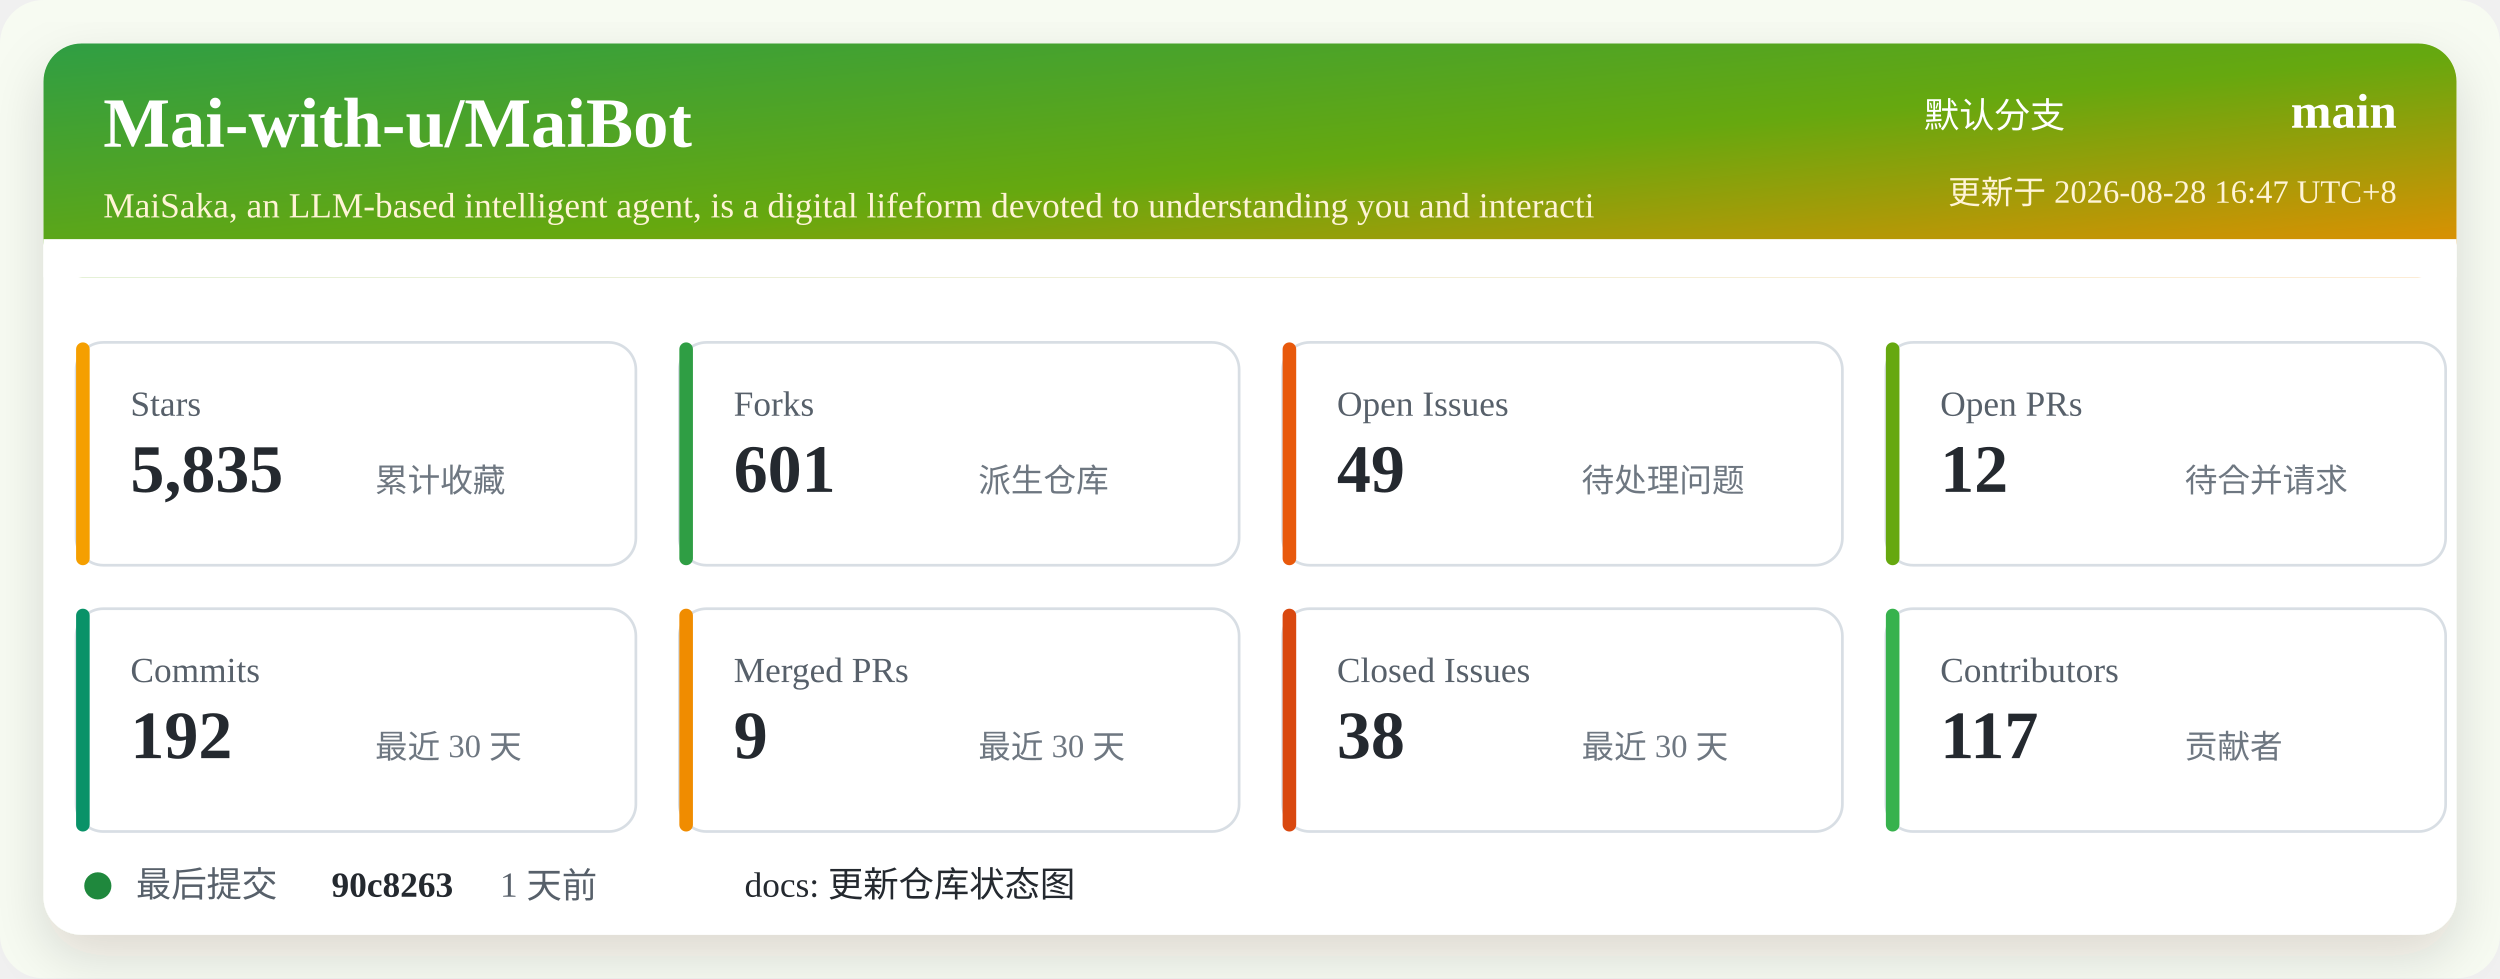
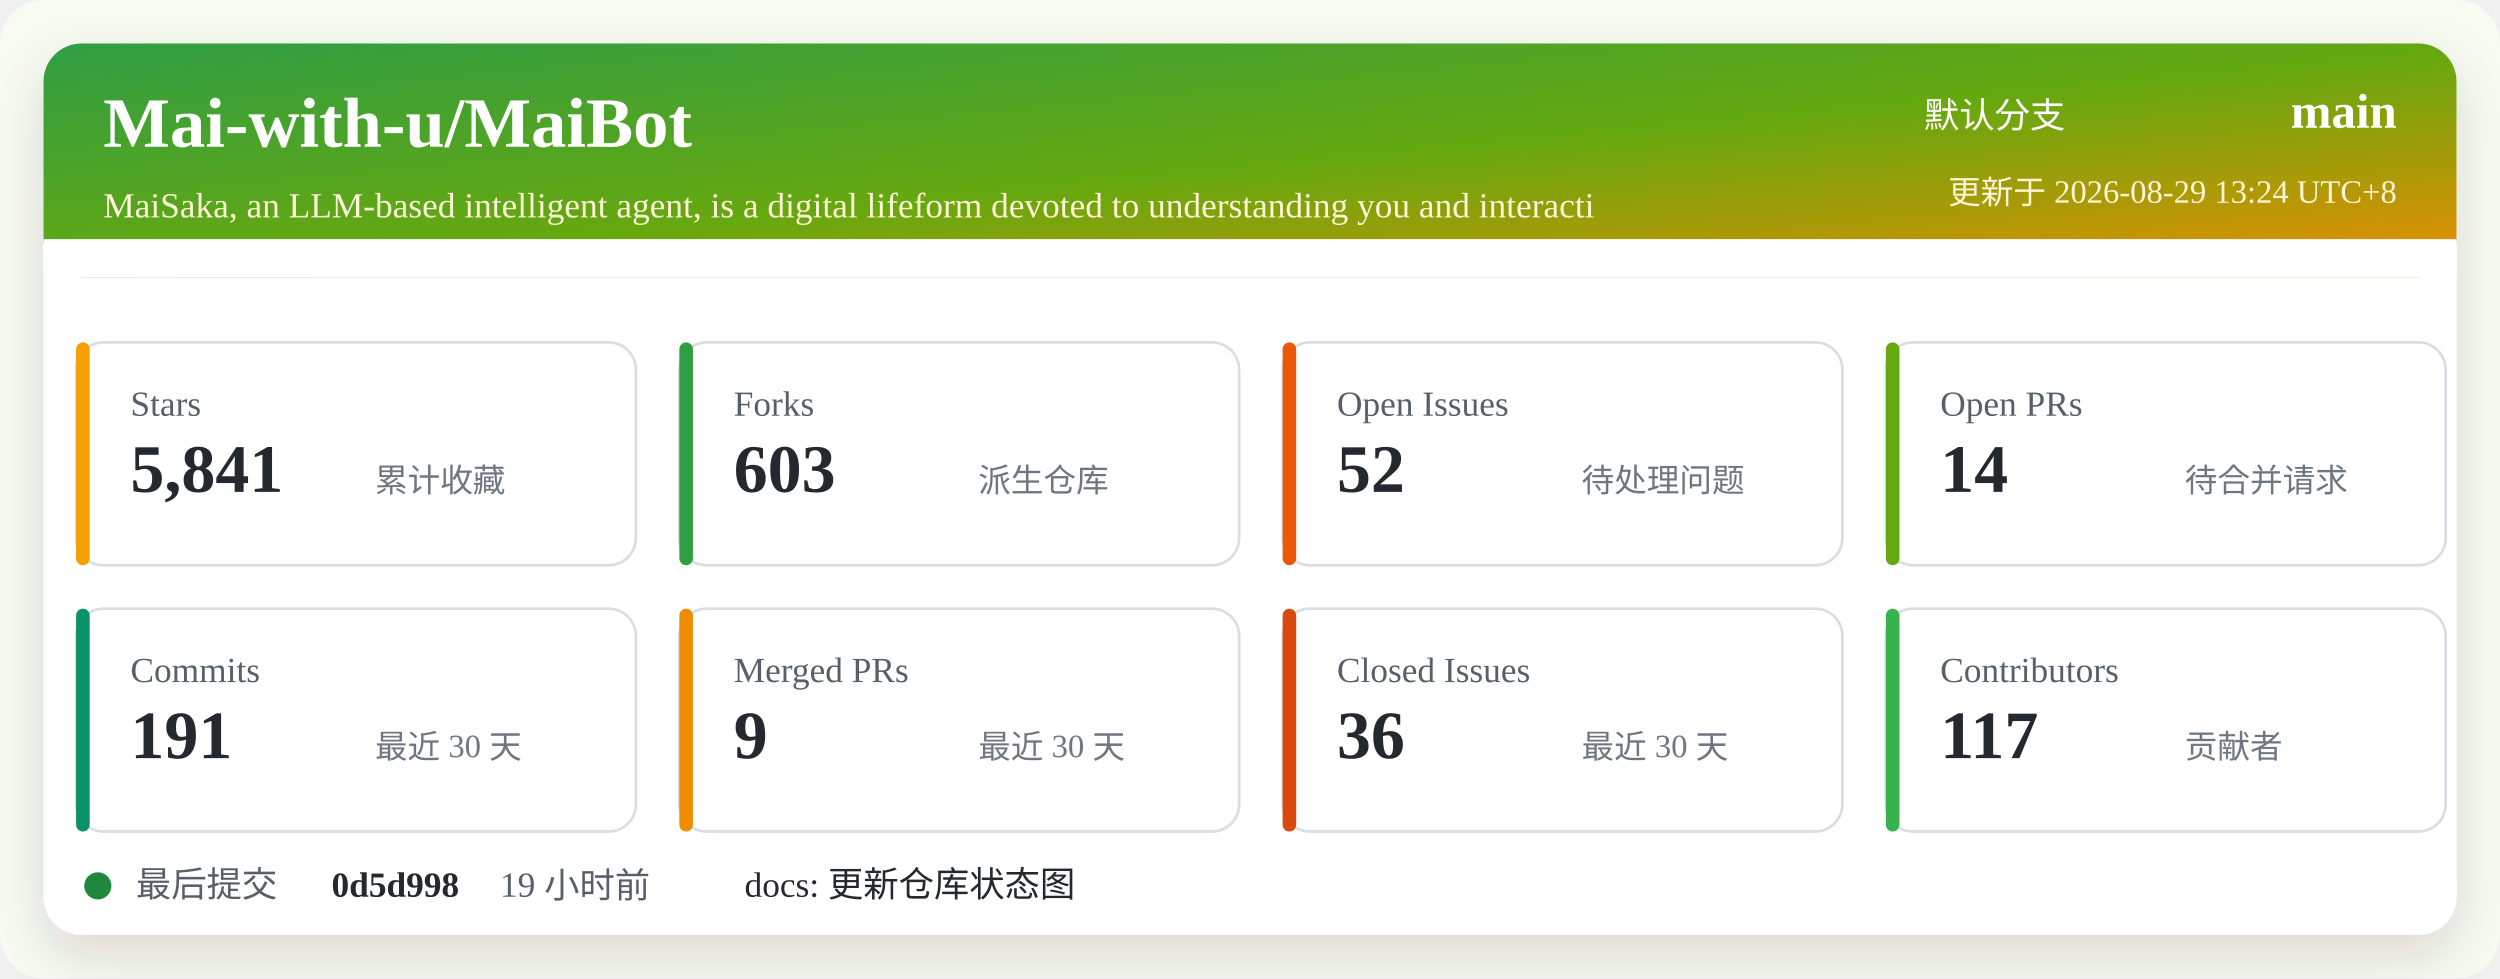
<svg xmlns="http://www.w3.org/2000/svg" width="920" height="360" viewBox="0 0 920 360" role="img" aria-labelledby="title desc">
  <defs>
    <linearGradient id="header" x1="0" x2="1" y1="0" y2="1">
      <stop offset="0%" stop-color="#2f9e44" />
      <stop offset="52%" stop-color="#66a80f" />
      <stop offset="100%" stop-color="#f08c00" />
    </linearGradient>
    <filter id="shadow" x="-5%" y="-5%" width="110%" height="110%">
      <feDropShadow dx="0" dy="8" stdDeviation="10" flood-color="#2b2318" flood-opacity="0.14" />
    </filter>
  </defs>
  <rect width="920" height="360" rx="16" fill="#f7fbf2" />
  <rect x="16" y="16" width="888" height="328" rx="14" fill="#ffffff" filter="url(#shadow)" />
  <rect x="16" y="16" width="888" height="86" rx="14" fill="url(#header)" />
  <path d="M16 88 H904 V102 H16 Z" fill="#ffffff" />
  <text x="38" y="54" fill="#ffffff" font-size="26" font-weight="700">Mai-with-u/MaiBot</text>
  <text x="38" y="80" fill="#fff4d6" font-size="13">MaiSaka, an LLM-based intelligent agent, is a digital lifeform devoted to understanding you and interacti</text>
  <text x="760" y="47" fill="#ffffff" font-size="13" text-anchor="end">默认分支</text>
  <text x="882" y="47" fill="#ffffff" font-size="18" font-weight="700" text-anchor="end">main</text>
-   <text x="882" y="75" fill="#fff4d6" font-size="12" text-anchor="end">更新于 2026-08-28 16:47 UTC+8</text>
+   <text x="882" y="75" fill="#fff4d6" font-size="12" text-anchor="end">更新于 2026-08-29 13:24 UTC+8</text>
  <g transform="translate(28 126)">
    <rect width="206" height="82" rx="10" fill="#ffffff" stroke="#d8dee4" />
    <rect x="0" y="0" width="5" height="82" rx="2.5" fill="#f59f00" />
    <text x="20" y="27" fill="#57606a" font-size="13">Stars</text>
-     <text x="20" y="55" fill="#24292f" font-size="25" font-weight="700">5,835</text>
+     <text x="20" y="55" fill="#24292f" font-size="25" font-weight="700">5,841</text>
    <text x="110" y="55" fill="#6e7781" font-size="12">累计收藏</text>
  </g>
  <g transform="translate(250 126)">
    <rect width="206" height="82" rx="10" fill="#ffffff" stroke="#d8dee4" />
    <rect x="0" y="0" width="5" height="82" rx="2.5" fill="#2f9e44" />
    <text x="20" y="27" fill="#57606a" font-size="13">Forks</text>
-     <text x="20" y="55" fill="#24292f" font-size="25" font-weight="700">601</text>
+     <text x="20" y="55" fill="#24292f" font-size="25" font-weight="700">603</text>
    <text x="110" y="55" fill="#6e7781" font-size="12">派生仓库</text>
  </g>
  <g transform="translate(472 126)">
    <rect width="206" height="82" rx="10" fill="#ffffff" stroke="#d8dee4" />
    <rect x="0" y="0" width="5" height="82" rx="2.5" fill="#e8590c" />
    <text x="20" y="27" fill="#57606a" font-size="13">Open Issues</text>
-     <text x="20" y="55" fill="#24292f" font-size="25" font-weight="700">49</text>
+     <text x="20" y="55" fill="#24292f" font-size="25" font-weight="700">52</text>
    <text x="110" y="55" fill="#6e7781" font-size="12">待处理问题</text>
  </g>
  <g transform="translate(694 126)">
    <rect width="206" height="82" rx="10" fill="#ffffff" stroke="#d8dee4" />
    <rect x="0" y="0" width="5" height="82" rx="2.5" fill="#66a80f" />
    <text x="20" y="27" fill="#57606a" font-size="13">Open PRs</text>
-     <text x="20" y="55" fill="#24292f" font-size="25" font-weight="700">12</text>
+     <text x="20" y="55" fill="#24292f" font-size="25" font-weight="700">14</text>
    <text x="110" y="55" fill="#6e7781" font-size="12">待合并请求</text>
  </g>
  <g transform="translate(28 224)">
    <rect width="206" height="82" rx="10" fill="#ffffff" stroke="#d8dee4" />
    <rect x="0" y="0" width="5" height="82" rx="2.5" fill="#099268" />
    <text x="20" y="27" fill="#57606a" font-size="13">Commits</text>
-     <text x="20" y="55" fill="#24292f" font-size="25" font-weight="700">192</text>
+     <text x="20" y="55" fill="#24292f" font-size="25" font-weight="700">191</text>
    <text x="110" y="55" fill="#6e7781" font-size="12">最近 30 天</text>
  </g>
  <g transform="translate(250 224)">
    <rect width="206" height="82" rx="10" fill="#ffffff" stroke="#d8dee4" />
    <rect x="0" y="0" width="5" height="82" rx="2.5" fill="#f08c00" />
    <text x="20" y="27" fill="#57606a" font-size="13">Merged PRs</text>
    <text x="20" y="55" fill="#24292f" font-size="25" font-weight="700">9</text>
    <text x="110" y="55" fill="#6e7781" font-size="12">最近 30 天</text>
  </g>
  <g transform="translate(472 224)">
    <rect width="206" height="82" rx="10" fill="#ffffff" stroke="#d8dee4" />
    <rect x="0" y="0" width="5" height="82" rx="2.5" fill="#d9480f" />
    <text x="20" y="27" fill="#57606a" font-size="13">Closed Issues</text>
-     <text x="20" y="55" fill="#24292f" font-size="25" font-weight="700">38</text>
+     <text x="20" y="55" fill="#24292f" font-size="25" font-weight="700">36</text>
    <text x="110" y="55" fill="#6e7781" font-size="12">最近 30 天</text>
  </g>
  <g transform="translate(694 224)">
    <rect width="206" height="82" rx="10" fill="#ffffff" stroke="#d8dee4" />
    <rect x="0" y="0" width="5" height="82" rx="2.5" fill="#37b24d" />
    <text x="20" y="27" fill="#57606a" font-size="13">Contributors</text>
    <text x="20" y="55" fill="#24292f" font-size="25" font-weight="700">117</text>
    <text x="110" y="55" fill="#6e7781" font-size="12">贡献者</text>
  </g>
  <g transform="translate(28 318)">
    <circle cx="8" cy="8" r="5" fill="#1f883d" />
    <text x="22" y="12" fill="#57606a" font-size="13">最后提交</text>
-     <text x="94" y="12" fill="#24292f" font-size="13" font-weight="700">90c8263</text>
-     <text x="156" y="12" fill="#57606a" font-size="13">1 天前</text>
+     <text x="94" y="12" fill="#24292f" font-size="13" font-weight="700">0d5d998</text>
+     <text x="156" y="12" fill="#57606a" font-size="13">19 小时前</text>
    <text x="246" y="12" fill="#24292f" font-size="13">docs: 更新仓库状态图</text>
  </g>
</svg>
